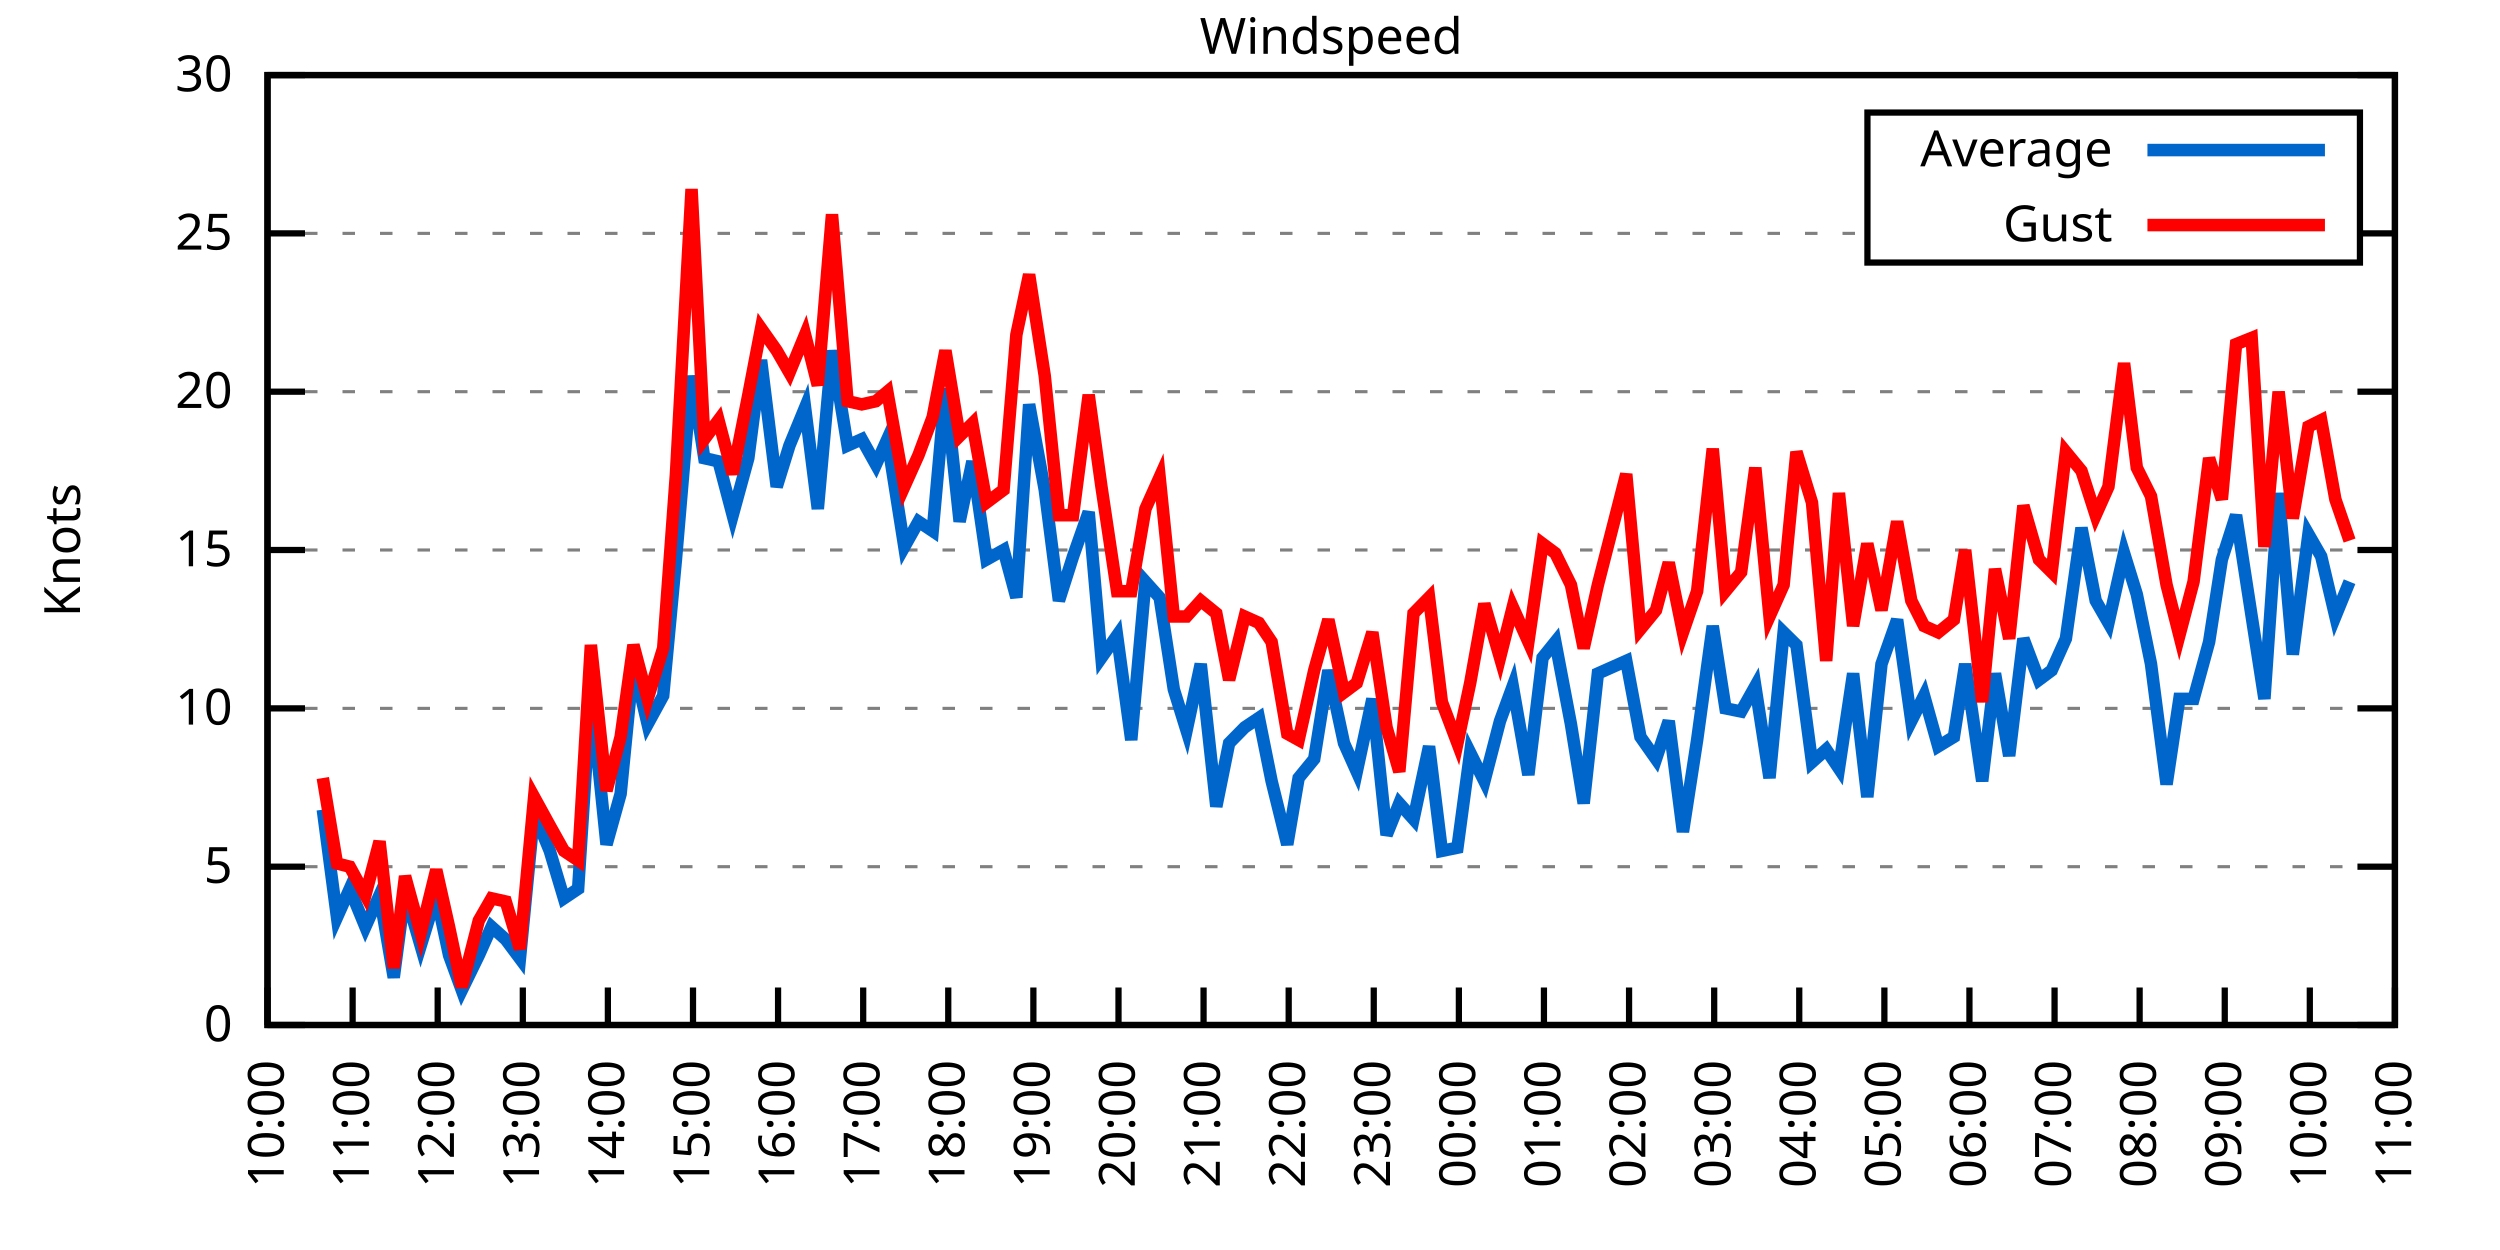
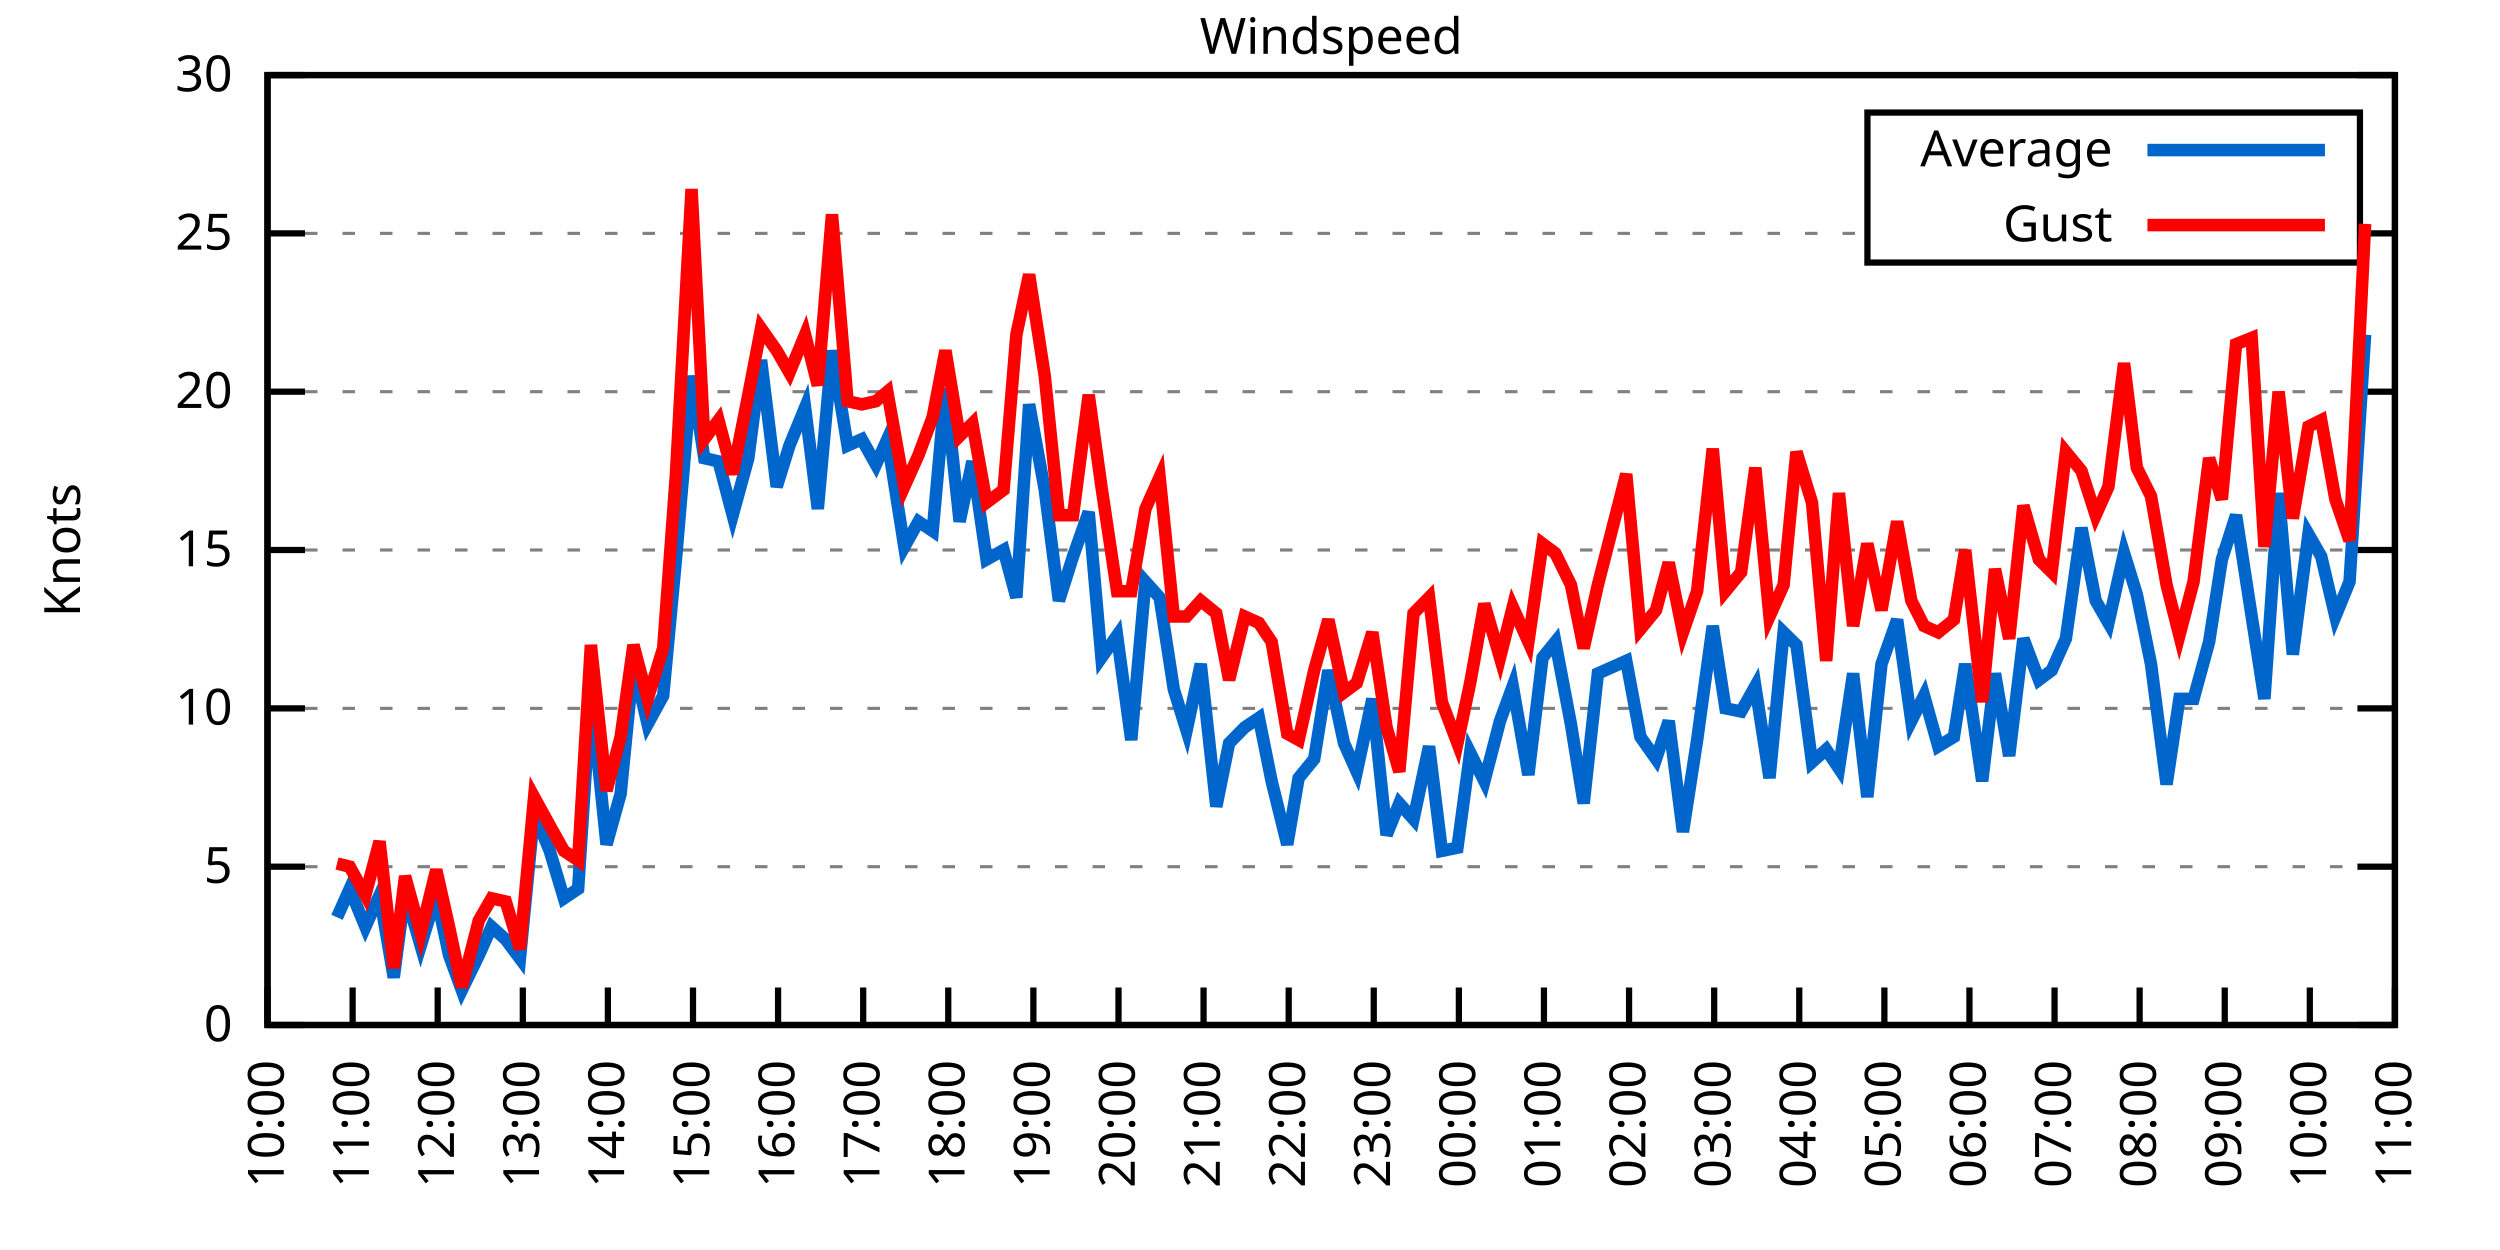
<svg xmlns="http://www.w3.org/2000/svg" xmlns:xlink="http://www.w3.org/1999/xlink" width="400" height="200" viewBox="0 0 400 200">
  <g id="gnuplot_canvas">
    <rect x="0" y="0" width="400" height="200" fill="none" />
    <defs>
      <circle id="gpDot" r="0.5" stroke-width="0.5" stroke="currentColor" />
      <path id="gpPt0" stroke-width="0.333" stroke="currentColor" d="M-1,0 h2 M0,-1 v2" />
      <path id="gpPt1" stroke-width="0.333" stroke="currentColor" d="M-1,-1 L1,1 M1,-1 L-1,1" />
      <path id="gpPt2" stroke-width="0.333" stroke="currentColor" d="M-1,0 L1,0 M0,-1 L0,1 M-1,-1 L1,1 M-1,1 L1,-1" />
      <rect id="gpPt3" stroke-width="0.333" stroke="currentColor" x="-1" y="-1" width="2" height="2" />
      <rect id="gpPt4" stroke-width="0.333" stroke="currentColor" fill="currentColor" x="-1" y="-1" width="2" height="2" />
      <circle id="gpPt5" stroke-width="0.333" stroke="currentColor" cx="0" cy="0" r="1" />
      <use xlink:href="#gpPt5" id="gpPt6" fill="currentColor" stroke="none" />
      <path id="gpPt7" stroke-width="0.333" stroke="currentColor" d="M0,-1.33 L-1.33,0.67 L1.33,0.67 z" />
      <use xlink:href="#gpPt7" id="gpPt8" fill="currentColor" stroke="none" />
      <use xlink:href="#gpPt7" id="gpPt9" stroke="currentColor" transform="rotate(180)" />
      <use xlink:href="#gpPt9" id="gpPt10" fill="currentColor" stroke="none" />
      <use xlink:href="#gpPt3" id="gpPt11" stroke="currentColor" transform="rotate(45)" />
      <use xlink:href="#gpPt11" id="gpPt12" fill="currentColor" stroke="none" />
      <path id="gpPt13" stroke-width="0.333" stroke="currentColor" d="M0,1.330 L1.265,0.411 L0.782,-1.067 L-0.782,-1.076 L-1.265,0.411 z" />
      <use xlink:href="#gpPt13" id="gpPt14" fill="currentColor" stroke="none" />
      <filter id="textbox" filterUnits="objectBoundingBox" x="0" y="0" height="1" width="1">
        <feFlood flood-color="white" flood-opacity="1" result="bgnd" />
        <feComposite in="SourceGraphic" in2="bgnd" operator="atop" />
      </filter>
      <filter id="greybox" filterUnits="objectBoundingBox" x="0" y="0" height="1" width="1">
        <feFlood flood-color="lightgrey" flood-opacity="1" result="grey" />
        <feComposite in="SourceGraphic" in2="grey" operator="atop" />
      </filter>
    </defs>
    <g fill="none" color="white" stroke="currentColor" stroke-width="1.00" stroke-linecap="butt" stroke-linejoin="miter">
</g>
    <g fill="none" color="black" stroke="currentColor" stroke-width="1.00" stroke-linecap="butt" stroke-linejoin="miter">
      <g stroke="none" shape-rendering="crispEdges">
        <polygon fill="rgb(255, 255, 255)" points="42.80,164.00 383.18,164.00 383.18,12.02 42.80,12.02 " />
      </g>
    </g>
    <g fill="none" color="black" stroke="currentColor" stroke-width="1.00" stroke-linecap="butt" stroke-linejoin="miter">
</g>
    <g fill="none" color="black" stroke="black" stroke-width="0.50" stroke-linecap="butt" stroke-linejoin="miter">
</g>
    <g fill="none" color="gray" stroke="currentColor" stroke-width="0.50" stroke-linecap="butt" stroke-linejoin="miter">
      <path stroke="gray" stroke-dasharray="2,4" class="gridline" d="M42.80,164.00 L383.19,164.00  " />
    </g>
    <g fill="none" color="gray" stroke="gray" stroke-width="1.00" stroke-linecap="butt" stroke-linejoin="miter">
</g>
    <g fill="none" color="black" stroke="currentColor" stroke-width="1.00" stroke-linecap="butt" stroke-linejoin="miter">
      <path stroke="black" d="M42.80,164.00 L48.80,164.00 M383.19,164.00 L377.19,164.00  " />
      <g transform="translate(37.20,166.60)" stroke="none" fill="black" font-family="Sans" font-size="8.00" text-anchor="end">
        <text>
          <tspan font-family="Sans"> 0</tspan>
        </text>
      </g>
    </g>
    <g fill="none" color="black" stroke="currentColor" stroke-width="1.00" stroke-linecap="butt" stroke-linejoin="miter">
</g>
    <g fill="none" color="black" stroke="black" stroke-width="0.50" stroke-linecap="butt" stroke-linejoin="miter">
</g>
    <g fill="none" color="gray" stroke="currentColor" stroke-width="0.50" stroke-linecap="butt" stroke-linejoin="miter">
      <path stroke="gray" stroke-dasharray="2,4" class="gridline" d="M42.80,138.67 L383.19,138.67  " />
    </g>
    <g fill="none" color="gray" stroke="gray" stroke-width="1.00" stroke-linecap="butt" stroke-linejoin="miter">
</g>
    <g fill="none" color="black" stroke="currentColor" stroke-width="1.00" stroke-linecap="butt" stroke-linejoin="miter">
      <path stroke="black" d="M42.80,138.67 L48.80,138.67 M383.19,138.67 L377.19,138.67  " />
      <g transform="translate(37.20,141.27)" stroke="none" fill="black" font-family="Sans" font-size="8.00" text-anchor="end">
        <text>
          <tspan font-family="Sans"> 5</tspan>
        </text>
      </g>
    </g>
    <g fill="none" color="black" stroke="currentColor" stroke-width="1.00" stroke-linecap="butt" stroke-linejoin="miter">
</g>
    <g fill="none" color="black" stroke="black" stroke-width="0.50" stroke-linecap="butt" stroke-linejoin="miter">
</g>
    <g fill="none" color="gray" stroke="currentColor" stroke-width="0.50" stroke-linecap="butt" stroke-linejoin="miter">
      <path stroke="gray" stroke-dasharray="2,4" class="gridline" d="M42.80,113.34 L383.19,113.34  " />
    </g>
    <g fill="none" color="gray" stroke="gray" stroke-width="1.00" stroke-linecap="butt" stroke-linejoin="miter">
</g>
    <g fill="none" color="black" stroke="currentColor" stroke-width="1.00" stroke-linecap="butt" stroke-linejoin="miter">
      <path stroke="black" d="M42.80,113.34 L48.80,113.34 M383.19,113.34 L377.19,113.34  " />
      <g transform="translate(37.20,115.94)" stroke="none" fill="black" font-family="Sans" font-size="8.00" text-anchor="end">
        <text>
          <tspan font-family="Sans"> 10</tspan>
        </text>
      </g>
    </g>
    <g fill="none" color="black" stroke="currentColor" stroke-width="1.00" stroke-linecap="butt" stroke-linejoin="miter">
</g>
    <g fill="none" color="black" stroke="black" stroke-width="0.50" stroke-linecap="butt" stroke-linejoin="miter">
</g>
    <g fill="none" color="gray" stroke="currentColor" stroke-width="0.50" stroke-linecap="butt" stroke-linejoin="miter">
      <path stroke="gray" stroke-dasharray="2,4" class="gridline" d="M42.80,88.00 L383.19,88.00  " />
    </g>
    <g fill="none" color="gray" stroke="gray" stroke-width="1.00" stroke-linecap="butt" stroke-linejoin="miter">
</g>
    <g fill="none" color="black" stroke="currentColor" stroke-width="1.00" stroke-linecap="butt" stroke-linejoin="miter">
      <path stroke="black" d="M42.80,88.00 L48.80,88.00 M383.19,88.00 L377.19,88.00  " />
      <g transform="translate(37.20,90.60)" stroke="none" fill="black" font-family="Sans" font-size="8.00" text-anchor="end">
        <text>
          <tspan font-family="Sans"> 15</tspan>
        </text>
      </g>
    </g>
    <g fill="none" color="black" stroke="currentColor" stroke-width="1.00" stroke-linecap="butt" stroke-linejoin="miter">
</g>
    <g fill="none" color="black" stroke="black" stroke-width="0.50" stroke-linecap="butt" stroke-linejoin="miter">
</g>
    <g fill="none" color="gray" stroke="currentColor" stroke-width="0.50" stroke-linecap="butt" stroke-linejoin="miter">
      <path stroke="gray" stroke-dasharray="2,4" class="gridline" d="M42.80,62.67 L383.19,62.67  " />
    </g>
    <g fill="none" color="gray" stroke="gray" stroke-width="1.00" stroke-linecap="butt" stroke-linejoin="miter">
</g>
    <g fill="none" color="black" stroke="currentColor" stroke-width="1.00" stroke-linecap="butt" stroke-linejoin="miter">
      <path stroke="black" d="M42.80,62.67 L48.80,62.67 M383.19,62.67 L377.19,62.67  " />
      <g transform="translate(37.20,65.27)" stroke="none" fill="black" font-family="Sans" font-size="8.00" text-anchor="end">
        <text>
          <tspan font-family="Sans"> 20</tspan>
        </text>
      </g>
    </g>
    <g fill="none" color="black" stroke="currentColor" stroke-width="1.00" stroke-linecap="butt" stroke-linejoin="miter">
</g>
    <g fill="none" color="black" stroke="black" stroke-width="0.50" stroke-linecap="butt" stroke-linejoin="miter">
</g>
    <g fill="none" color="gray" stroke="currentColor" stroke-width="0.50" stroke-linecap="butt" stroke-linejoin="miter">
      <path stroke="gray" stroke-dasharray="2,4" class="gridline" d="M42.80,37.34 L298.79,37.34 M377.59,37.34 L383.19,37.34  " />
    </g>
    <g fill="none" color="gray" stroke="gray" stroke-width="1.00" stroke-linecap="butt" stroke-linejoin="miter">
</g>
    <g fill="none" color="black" stroke="currentColor" stroke-width="1.00" stroke-linecap="butt" stroke-linejoin="miter">
      <path stroke="black" d="M42.80,37.34 L48.80,37.34 M383.19,37.34 L377.19,37.34  " />
      <g transform="translate(37.20,39.94)" stroke="none" fill="black" font-family="Sans" font-size="8.00" text-anchor="end">
        <text>
          <tspan font-family="Sans"> 25</tspan>
        </text>
      </g>
    </g>
    <g fill="none" color="black" stroke="currentColor" stroke-width="1.00" stroke-linecap="butt" stroke-linejoin="miter">
</g>
    <g fill="none" color="black" stroke="black" stroke-width="0.50" stroke-linecap="butt" stroke-linejoin="miter">
</g>
    <g fill="none" color="gray" stroke="currentColor" stroke-width="0.50" stroke-linecap="butt" stroke-linejoin="miter">
      <path stroke="gray" stroke-dasharray="2,4" class="gridline" d="M42.80,12.01 L383.19,12.01  " />
    </g>
    <g fill="none" color="gray" stroke="gray" stroke-width="1.00" stroke-linecap="butt" stroke-linejoin="miter">
</g>
    <g fill="none" color="black" stroke="currentColor" stroke-width="1.00" stroke-linecap="butt" stroke-linejoin="miter">
      <path stroke="black" d="M42.80,12.01 L48.80,12.01 M383.19,12.01 L377.19,12.01  " />
      <g transform="translate(37.20,14.61)" stroke="none" fill="black" font-family="Sans" font-size="8.00" text-anchor="end">
        <text>
          <tspan font-family="Sans"> 30</tspan>
        </text>
      </g>
    </g>
    <g fill="none" color="black" stroke="currentColor" stroke-width="1.00" stroke-linecap="butt" stroke-linejoin="miter">
      <path stroke="black" d="M42.80,164.00 L42.80,158.00  " />
      <g transform="translate(45.40,169.60) rotate(270.00)" stroke="none" fill="black" font-family="Sans" font-size="8.00" text-anchor="end">
        <text>
          <tspan font-family="Sans">10:00</tspan>
        </text>
      </g>
    </g>
    <g fill="none" color="black" stroke="currentColor" stroke-width="1.00" stroke-linecap="butt" stroke-linejoin="miter">
      <path stroke="black" d="M56.42,164.00 L56.42,158.00  " />
      <g transform="translate(59.02,169.60) rotate(270.00)" stroke="none" fill="black" font-family="Sans" font-size="8.00" text-anchor="end">
        <text>
          <tspan font-family="Sans">11:00</tspan>
        </text>
      </g>
    </g>
    <g fill="none" color="black" stroke="currentColor" stroke-width="1.00" stroke-linecap="butt" stroke-linejoin="miter">
      <path stroke="black" d="M70.03,164.00 L70.03,158.00  " />
      <g transform="translate(72.63,169.60) rotate(270.00)" stroke="none" fill="black" font-family="Sans" font-size="8.00" text-anchor="end">
        <text>
          <tspan font-family="Sans">12:00</tspan>
        </text>
      </g>
    </g>
    <g fill="none" color="black" stroke="currentColor" stroke-width="1.00" stroke-linecap="butt" stroke-linejoin="miter">
      <path stroke="black" d="M83.65,164.00 L83.65,158.00  " />
      <g transform="translate(86.25,169.60) rotate(270.00)" stroke="none" fill="black" font-family="Sans" font-size="8.00" text-anchor="end">
        <text>
          <tspan font-family="Sans">13:00</tspan>
        </text>
      </g>
    </g>
    <g fill="none" color="black" stroke="currentColor" stroke-width="1.00" stroke-linecap="butt" stroke-linejoin="miter">
      <path stroke="black" d="M97.26,164.00 L97.26,158.00  " />
      <g transform="translate(99.86,169.60) rotate(270.00)" stroke="none" fill="black" font-family="Sans" font-size="8.00" text-anchor="end">
        <text>
          <tspan font-family="Sans">14:00</tspan>
        </text>
      </g>
    </g>
    <g fill="none" color="black" stroke="currentColor" stroke-width="1.00" stroke-linecap="butt" stroke-linejoin="miter">
      <path stroke="black" d="M110.88,164.00 L110.88,158.00  " />
      <g transform="translate(113.48,169.60) rotate(270.00)" stroke="none" fill="black" font-family="Sans" font-size="8.00" text-anchor="end">
        <text>
          <tspan font-family="Sans">15:00</tspan>
        </text>
      </g>
    </g>
    <g fill="none" color="black" stroke="currentColor" stroke-width="1.00" stroke-linecap="butt" stroke-linejoin="miter">
      <path stroke="black" d="M124.49,164.00 L124.49,158.00  " />
      <g transform="translate(127.09,169.60) rotate(270.00)" stroke="none" fill="black" font-family="Sans" font-size="8.00" text-anchor="end">
        <text>
          <tspan font-family="Sans">16:00</tspan>
        </text>
      </g>
    </g>
    <g fill="none" color="black" stroke="currentColor" stroke-width="1.00" stroke-linecap="butt" stroke-linejoin="miter">
      <path stroke="black" d="M138.11,164.00 L138.11,158.00  " />
      <g transform="translate(140.71,169.60) rotate(270.00)" stroke="none" fill="black" font-family="Sans" font-size="8.00" text-anchor="end">
        <text>
          <tspan font-family="Sans">17:00</tspan>
        </text>
      </g>
    </g>
    <g fill="none" color="black" stroke="currentColor" stroke-width="1.00" stroke-linecap="butt" stroke-linejoin="miter">
      <path stroke="black" d="M151.72,164.00 L151.72,158.00  " />
      <g transform="translate(154.32,169.60) rotate(270.00)" stroke="none" fill="black" font-family="Sans" font-size="8.00" text-anchor="end">
        <text>
          <tspan font-family="Sans">18:00</tspan>
        </text>
      </g>
    </g>
    <g fill="none" color="black" stroke="currentColor" stroke-width="1.00" stroke-linecap="butt" stroke-linejoin="miter">
      <path stroke="black" d="M165.34,164.00 L165.34,158.00  " />
      <g transform="translate(167.94,169.60) rotate(270.00)" stroke="none" fill="black" font-family="Sans" font-size="8.00" text-anchor="end">
        <text>
          <tspan font-family="Sans">19:00</tspan>
        </text>
      </g>
    </g>
    <g fill="none" color="black" stroke="currentColor" stroke-width="1.00" stroke-linecap="butt" stroke-linejoin="miter">
      <path stroke="black" d="M178.96,164.00 L178.96,158.00  " />
      <g transform="translate(181.56,169.60) rotate(270.00)" stroke="none" fill="black" font-family="Sans" font-size="8.00" text-anchor="end">
        <text>
          <tspan font-family="Sans">20:00</tspan>
        </text>
      </g>
    </g>
    <g fill="none" color="black" stroke="currentColor" stroke-width="1.00" stroke-linecap="butt" stroke-linejoin="miter">
      <path stroke="black" d="M192.57,164.00 L192.57,158.00  " />
      <g transform="translate(195.17,169.60) rotate(270.00)" stroke="none" fill="black" font-family="Sans" font-size="8.00" text-anchor="end">
        <text>
          <tspan font-family="Sans">21:00</tspan>
        </text>
      </g>
    </g>
    <g fill="none" color="black" stroke="currentColor" stroke-width="1.00" stroke-linecap="butt" stroke-linejoin="miter">
      <path stroke="black" d="M206.19,164.00 L206.19,158.00  " />
      <g transform="translate(208.79,169.60) rotate(270.00)" stroke="none" fill="black" font-family="Sans" font-size="8.00" text-anchor="end">
        <text>
          <tspan font-family="Sans">22:00</tspan>
        </text>
      </g>
    </g>
    <g fill="none" color="black" stroke="currentColor" stroke-width="1.00" stroke-linecap="butt" stroke-linejoin="miter">
      <path stroke="black" d="M219.80,164.00 L219.80,158.00  " />
      <g transform="translate(222.40,169.60) rotate(270.00)" stroke="none" fill="black" font-family="Sans" font-size="8.00" text-anchor="end">
        <text>
          <tspan font-family="Sans">23:00</tspan>
        </text>
      </g>
    </g>
    <g fill="none" color="black" stroke="currentColor" stroke-width="1.00" stroke-linecap="butt" stroke-linejoin="miter">
      <path stroke="black" d="M233.42,164.00 L233.42,158.00  " />
      <g transform="translate(236.02,169.60) rotate(270.00)" stroke="none" fill="black" font-family="Sans" font-size="8.00" text-anchor="end">
        <text>
          <tspan font-family="Sans">00:00</tspan>
        </text>
      </g>
    </g>
    <g fill="none" color="black" stroke="currentColor" stroke-width="1.00" stroke-linecap="butt" stroke-linejoin="miter">
      <path stroke="black" d="M247.03,164.00 L247.03,158.00  " />
      <g transform="translate(249.63,169.60) rotate(270.00)" stroke="none" fill="black" font-family="Sans" font-size="8.00" text-anchor="end">
        <text>
          <tspan font-family="Sans">01:00</tspan>
        </text>
      </g>
    </g>
    <g fill="none" color="black" stroke="currentColor" stroke-width="1.00" stroke-linecap="butt" stroke-linejoin="miter">
      <path stroke="black" d="M260.65,164.00 L260.65,158.00  " />
      <g transform="translate(263.25,169.60) rotate(270.00)" stroke="none" fill="black" font-family="Sans" font-size="8.00" text-anchor="end">
        <text>
          <tspan font-family="Sans">02:00</tspan>
        </text>
      </g>
    </g>
    <g fill="none" color="black" stroke="currentColor" stroke-width="1.00" stroke-linecap="butt" stroke-linejoin="miter">
      <path stroke="black" d="M274.27,164.00 L274.27,158.00  " />
      <g transform="translate(276.87,169.60) rotate(270.00)" stroke="none" fill="black" font-family="Sans" font-size="8.00" text-anchor="end">
        <text>
          <tspan font-family="Sans">03:00</tspan>
        </text>
      </g>
    </g>
    <g fill="none" color="black" stroke="currentColor" stroke-width="1.00" stroke-linecap="butt" stroke-linejoin="miter">
      <path stroke="black" d="M287.88,164.00 L287.88,158.00  " />
      <g transform="translate(290.48,169.60) rotate(270.00)" stroke="none" fill="black" font-family="Sans" font-size="8.00" text-anchor="end">
        <text>
          <tspan font-family="Sans">04:00</tspan>
        </text>
      </g>
    </g>
    <g fill="none" color="black" stroke="currentColor" stroke-width="1.00" stroke-linecap="butt" stroke-linejoin="miter">
      <path stroke="black" d="M301.50,164.00 L301.50,158.00  " />
      <g transform="translate(304.10,169.60) rotate(270.00)" stroke="none" fill="black" font-family="Sans" font-size="8.00" text-anchor="end">
        <text>
          <tspan font-family="Sans">05:00</tspan>
        </text>
      </g>
    </g>
    <g fill="none" color="black" stroke="currentColor" stroke-width="1.00" stroke-linecap="butt" stroke-linejoin="miter">
      <path stroke="black" d="M315.11,164.00 L315.11,158.00  " />
      <g transform="translate(317.71,169.60) rotate(270.00)" stroke="none" fill="black" font-family="Sans" font-size="8.00" text-anchor="end">
        <text>
          <tspan font-family="Sans">06:00</tspan>
        </text>
      </g>
    </g>
    <g fill="none" color="black" stroke="currentColor" stroke-width="1.00" stroke-linecap="butt" stroke-linejoin="miter">
      <path stroke="black" d="M328.73,164.00 L328.73,158.00  " />
      <g transform="translate(331.33,169.60) rotate(270.00)" stroke="none" fill="black" font-family="Sans" font-size="8.00" text-anchor="end">
        <text>
          <tspan font-family="Sans">07:00</tspan>
        </text>
      </g>
    </g>
    <g fill="none" color="black" stroke="currentColor" stroke-width="1.00" stroke-linecap="butt" stroke-linejoin="miter">
      <path stroke="black" d="M342.34,164.00 L342.34,158.00  " />
      <g transform="translate(344.94,169.60) rotate(270.00)" stroke="none" fill="black" font-family="Sans" font-size="8.00" text-anchor="end">
        <text>
          <tspan font-family="Sans">08:00</tspan>
        </text>
      </g>
    </g>
    <g fill="none" color="black" stroke="currentColor" stroke-width="1.00" stroke-linecap="butt" stroke-linejoin="miter">
      <path stroke="black" d="M355.96,164.00 L355.96,158.00  " />
      <g transform="translate(358.56,169.60) rotate(270.00)" stroke="none" fill="black" font-family="Sans" font-size="8.00" text-anchor="end">
        <text>
          <tspan font-family="Sans">09:00</tspan>
        </text>
      </g>
    </g>
    <g fill="none" color="black" stroke="currentColor" stroke-width="1.00" stroke-linecap="butt" stroke-linejoin="miter">
      <path stroke="black" d="M369.57,164.00 L369.57,158.00  " />
      <g transform="translate(372.17,169.60) rotate(270.00)" stroke="none" fill="black" font-family="Sans" font-size="8.00" text-anchor="end">
        <text>
          <tspan font-family="Sans">10:00</tspan>
        </text>
      </g>
    </g>
    <g fill="none" color="black" stroke="currentColor" stroke-width="1.00" stroke-linecap="butt" stroke-linejoin="miter">
      <path stroke="black" d="M383.19,164.00 L383.19,158.00  " />
      <g transform="translate(385.79,169.60) rotate(270.00)" stroke="none" fill="black" font-family="Sans" font-size="8.00" text-anchor="end">
        <text>
          <tspan font-family="Sans">11:00</tspan>
        </text>
      </g>
    </g>
    <g fill="none" color="black" stroke="currentColor" stroke-width="1.00" stroke-linecap="butt" stroke-linejoin="miter">
</g>
    <g fill="none" color="black" stroke="currentColor" stroke-width="1.00" stroke-linecap="butt" stroke-linejoin="miter">
      <path stroke="black" d="M42.80,12.01 L42.80,164.00 L383.19,164.00 L383.19,12.01 L42.80,12.01 Z  " />
    </g>
    <g fill="none" color="black" stroke="currentColor" stroke-width="1.00" stroke-linecap="butt" stroke-linejoin="miter">
</g>
    <g fill="none" color="black" stroke="currentColor" stroke-width="1.00" stroke-linecap="butt" stroke-linejoin="miter">
      <path stroke="black" d="M298.79,42.01 L298.79,18.01 L377.59,18.01 L377.59,42.01 L298.79,42.01 Z  " />
    </g>
    <g id="Windspeed_plot_1">
      <g fill="none" color="white" stroke="black" stroke-width="2.00" stroke-linecap="butt" stroke-linejoin="miter">
</g>
      <g fill="none" color="black" stroke="currentColor" stroke-width="2.00" stroke-linecap="butt" stroke-linejoin="miter">
        <g transform="translate(337.99,26.61)" stroke="none" fill="black" font-family="Sans" font-size="8.00" text-anchor="end">
          <text>
            <tspan font-family="Sans">Average</tspan>
          </text>
        </g>
      </g>
      <g fill="none" color="black" stroke="currentColor" stroke-width="2.00" stroke-linecap="butt" stroke-linejoin="miter">
-         <path stroke="rgb(  0, 102, 204)" d="M343.59,24.01 L371.99,24.01 M51.65,129.55 L53.92,146.77 L55.96,142.21 L58.46,148.29 L60.73,143.23 L63.00,156.40   L64.81,142.72 L67.31,151.33 L69.80,143.23 L71.85,152.85 L73.89,158.43 L76.61,152.85 L78.65,148.29 L80.92,150.32   L83.19,153.36 L85.46,130.06 L87.96,136.14 L90.23,143.73 L92.50,142.21 L94.54,110.80 L97.04,135.12 L99.30,127.02   L101.35,106.24 L103.62,115.87 L106.11,111.31 L108.15,89.52 L110.65,60.14 L112.69,73.31 L114.96,73.82 L117.23,82.43   L119.73,73.31 L121.77,57.61 L124.27,77.87 L126.31,71.29 L128.81,65.21 L130.85,81.42 L133.12,56.09 L135.61,71.29   L137.88,70.27 L140.15,74.33 L141.97,70.27 L144.69,87.50 L146.96,83.45 L149.23,84.97 L151.27,62.17 L153.54,83.45   L155.58,73.82 L157.85,89.52 L160.57,88.00 L162.62,95.60 L164.66,64.70 L167.16,78.38 L169.43,96.11 L171.69,89.02   L174.19,81.93 L176.23,105.23 L178.73,101.68 L181.00,118.40 L183.27,93.07 L185.54,95.60 L187.81,110.30 L189.85,116.88   L192.12,106.24 L194.61,129.04 L196.66,118.91 L199.15,116.38 L201.42,114.86 L203.46,124.99 L205.96,135.12 L207.78,124.48   L210.27,121.44 L212.54,107.26 L215.04,118.91 L217.08,123.47 L219.58,111.82 L221.85,133.60 L223.89,128.54 L226.16,131.07   L228.65,119.42 L230.70,136.14 L233.19,135.63 L235.23,120.43 L237.50,124.99 L240.00,115.36 L242.04,109.79 L244.54,123.98   L246.81,105.23 L248.85,102.70 L251.35,115.87 L253.39,128.54 L255.66,107.76 L260.20,105.74 L262.47,117.90 L264.96,121.44   L267.00,115.36 L269.27,133.10 L271.54,118.40 L274.04,100.16 L276.08,113.34 L278.58,113.84 L280.85,109.79 L283.12,124.48   L285.38,101.18 L287.43,103.20 L289.92,121.95 L292.19,119.92 L294.23,122.96 L296.50,107.76 L298.77,127.52 L301.04,106.24   L303.54,99.15 L305.81,115.36 L307.85,111.31 L310.12,119.42 L312.62,117.90 L314.43,106.24 L317.15,124.99 L319.20,107.76   L321.47,120.94 L323.74,102.19 L326.23,108.78 L328.27,107.26 L330.54,102.19 L333.04,84.46 L335.31,96.11 L337.35,99.66   L339.85,88.51 L341.89,95.10 L344.16,106.24 L346.65,125.50 L348.70,111.82 L350.97,111.82 L353.46,102.70 L355.50,89.52   L357.77,82.43 L360.27,98.64 L362.31,111.82 L364.58,78.89 L366.85,104.72 L369.35,85.47 L371.39,89.02 L373.66,98.64   L375.93,93.07  " />
+         <path stroke="rgb(  0, 102, 204)" d="M343.59,24.01 L371.99,24.01 M53.92,146.77 L55.96,142.21 L58.46,148.29 L60.73,143.23 L63.00,156.40 L64.81,142.72   L67.31,151.33 L69.80,143.23 L71.85,152.85 L73.89,158.43 L76.61,152.85 L78.65,148.29 L80.92,150.32 L83.19,153.36   L85.46,130.06 L87.96,136.14 L90.23,143.73 L92.50,142.21 L94.54,110.80 L97.04,135.12 L99.30,127.02 L101.35,106.24   L103.62,115.87 L106.11,111.31 L108.15,89.52 L110.65,60.14 L112.69,73.31 L114.96,73.82 L117.23,82.43 L119.73,73.31   L121.77,57.61 L124.27,77.87 L126.31,71.29 L128.81,65.21 L130.85,81.42 L133.12,56.09 L135.61,71.29 L137.88,70.27   L140.15,74.33 L141.97,70.27 L144.69,87.50 L146.96,83.45 L149.23,84.97 L151.27,62.17 L153.54,83.45 L155.58,73.82   L157.85,89.52 L160.57,88.00 L162.62,95.60 L164.66,64.70 L167.16,78.38 L169.43,96.11 L171.69,89.02 L174.19,81.93   L176.23,105.23 L178.73,101.68 L181.00,118.40 L183.27,93.07 L185.54,95.60 L187.81,110.30 L189.85,116.88 L192.12,106.24   L194.61,129.04 L196.66,118.91 L199.15,116.38 L201.42,114.86 L203.46,124.99 L205.96,135.12 L207.78,124.48 L210.27,121.44   L212.54,107.26 L215.04,118.91 L217.08,123.47 L219.58,111.82 L221.85,133.60 L223.89,128.54 L226.16,131.07 L228.65,119.42   L230.70,136.14 L233.19,135.63 L235.23,120.43 L237.50,124.99 L240.00,115.36 L242.04,109.79 L244.54,123.98 L246.81,105.23   L248.85,102.70 L251.35,115.87 L253.39,128.54 L255.66,107.76 L260.20,105.74 L262.47,117.90 L264.96,121.44 L267.00,115.36   L269.27,133.10 L271.54,118.40 L274.04,100.16 L276.08,113.34 L278.58,113.84 L280.85,109.79 L283.12,124.48 L285.38,101.18   L287.43,103.20 L289.92,121.95 L292.19,119.92 L294.23,122.96 L296.50,107.76 L298.77,127.52 L301.04,106.24 L303.54,99.15   L305.81,115.36 L307.85,111.31 L310.12,119.42 L312.62,117.90 L314.43,106.24 L317.15,124.99 L319.20,107.76 L321.47,120.94   L323.74,102.19 L326.23,108.78 L328.27,107.26 L330.54,102.19 L333.04,84.46 L335.31,96.11 L337.35,99.66 L339.85,88.51   L341.89,95.10 L344.16,106.24 L346.65,125.50 L348.70,111.82 L350.97,111.82 L353.46,102.70 L355.50,89.52 L357.77,82.43   L360.27,98.64 L362.31,111.82 L364.58,78.89 L366.85,104.72 L369.35,85.47 L371.39,89.02 L373.66,98.64 L375.93,93.07   L378.42,53.55  " />
      </g>
    </g>
    <g id="Windspeed_plot_2">
      <g fill="none" color="black" stroke="currentColor" stroke-width="2.00" stroke-linecap="butt" stroke-linejoin="miter">
        <g transform="translate(337.99,38.61)" stroke="none" fill="black" font-family="Sans" font-size="8.00" text-anchor="end">
          <text>
            <tspan font-family="Sans">Gust</tspan>
          </text>
        </g>
      </g>
      <g fill="none" color="black" stroke="currentColor" stroke-width="2.00" stroke-linecap="butt" stroke-linejoin="miter">
-         <path stroke="rgb(255,   0,   0)" d="M343.59,36.01 L371.99,36.01 M51.65,124.48 L53.92,138.16 L55.96,138.67 L58.46,143.23 L60.73,134.62 L63.00,154.88   L64.81,140.19 L67.31,149.31 L69.80,139.17 L71.85,148.29 L73.89,157.92 L76.61,147.28 L78.65,143.73 L80.92,144.24   L83.19,151.84 L85.46,127.52 L87.96,132.08 L90.23,136.14 L92.50,137.66 L94.54,103.20 L97.04,126.51 L99.30,117.90   L101.35,103.20 L103.62,111.82 L106.11,103.71 L108.15,75.85 L110.65,30.25 L112.69,70.27 L114.96,67.23 L117.23,75.85   L119.73,63.18 L121.77,52.54 L124.27,56.09 L126.31,59.63 L128.81,53.55 L130.85,61.66 L133.12,34.30 L135.61,64.19   L137.88,64.70 L140.15,64.19 L141.97,62.67 L144.69,77.87 L146.96,72.81 L149.23,66.73 L151.27,56.09 L153.54,69.77   L155.58,67.74 L157.85,80.41 L160.57,78.38 L162.62,53.55 L164.66,43.93 L167.16,60.14 L169.43,82.43 L171.69,82.43   L174.19,63.18 L176.23,77.87 L178.73,94.59 L181.00,94.59 L183.27,81.42 L185.54,76.35 L187.81,98.64 L189.85,98.64   L192.12,96.11 L194.61,98.14 L196.66,108.78 L199.15,98.64 L201.42,99.66 L203.46,102.70 L205.96,117.39 L207.78,118.40   L210.27,107.26 L212.54,99.15 L215.04,110.80 L217.08,109.28 L219.58,101.18 L221.85,116.38 L223.89,123.47 L226.16,98.14   L228.65,95.60 L230.70,112.32 L233.19,118.91 L235.23,109.28 L237.50,96.62 L240.00,105.23 L242.04,97.12 L244.54,102.70   L246.81,86.99 L248.85,88.51 L251.35,93.58 L253.39,103.71 L255.66,93.58 L260.20,75.85 L262.47,100.67 L264.96,97.63   L267.00,90.03 L269.27,101.18 L271.54,94.59 L274.04,71.79 L276.08,94.59 L278.58,91.55 L280.85,74.83 L283.12,98.64   L285.38,93.58 L287.43,72.30 L289.92,80.41 L292.19,105.74 L294.23,78.89 L296.50,100.16 L298.77,86.99 L301.04,97.63   L303.54,83.45 L305.81,96.11 L307.85,100.16 L310.12,101.18 L312.62,99.15 L314.43,88.00 L317.15,112.32 L319.20,91.04   L321.47,102.19 L323.74,80.91 L326.23,89.52 L328.27,91.55 L330.54,72.30 L333.04,75.34 L335.31,82.43 L337.35,77.87   L339.85,58.11 L341.89,74.83 L344.16,79.39 L346.65,93.58 L348.70,101.68 L350.97,93.07 L353.46,73.31 L355.50,79.90   L357.77,55.07 L360.27,54.06 L362.31,87.50 L364.58,62.67 L366.85,82.94 L369.35,68.25 L371.39,67.23 L373.66,79.90   L375.93,86.49  " />
+         <path stroke="rgb(255,   0,   0)" d="M343.59,36.01 L371.99,36.01 M53.92,138.16 L55.96,138.67 L58.46,143.23 L60.73,134.62 L63.00,154.88 L64.81,140.19   L67.31,149.31 L69.80,139.17 L71.85,148.29 L73.89,157.92 L76.61,147.28 L78.65,143.73 L80.92,144.24 L83.19,151.84   L85.46,127.52 L87.96,132.08 L90.23,136.14 L92.50,137.66 L94.54,103.20 L97.04,126.51 L99.30,117.90 L101.35,103.20   L103.62,111.82 L106.11,103.71 L108.15,75.85 L110.65,30.25 L112.69,70.27 L114.96,67.23 L117.23,75.85 L119.73,63.18   L121.77,52.54 L124.27,56.09 L126.31,59.63 L128.81,53.55 L130.85,61.66 L133.12,34.30 L135.61,64.19 L137.88,64.70   L140.15,64.19 L141.97,62.67 L144.69,77.87 L146.96,72.81 L149.23,66.73 L151.27,56.09 L153.54,69.77 L155.58,67.74   L157.85,80.41 L160.57,78.38 L162.62,53.55 L164.66,43.93 L167.16,60.14 L169.43,82.43 L171.69,82.43 L174.19,63.18   L176.23,77.87 L178.73,94.59 L181.00,94.59 L183.27,81.42 L185.54,76.35 L187.81,98.64 L189.85,98.64 L192.12,96.11   L194.61,98.14 L196.66,108.78 L199.15,98.64 L201.42,99.66 L203.46,102.70 L205.96,117.39 L207.78,118.40 L210.27,107.26   L212.54,99.15 L215.04,110.80 L217.08,109.28 L219.58,101.18 L221.85,116.38 L223.89,123.47 L226.16,98.14 L228.65,95.60   L230.70,112.32 L233.19,118.91 L235.23,109.28 L237.50,96.62 L240.00,105.23 L242.04,97.12 L244.54,102.70 L246.81,86.99   L248.85,88.51 L251.35,93.58 L253.39,103.71 L255.66,93.58 L260.20,75.85 L262.47,100.67 L264.96,97.63 L267.00,90.03   L269.27,101.18 L271.54,94.59 L274.04,71.79 L276.08,94.59 L278.58,91.55 L280.85,74.83 L283.12,98.64 L285.38,93.58   L287.43,72.30 L289.92,80.41 L292.19,105.74 L294.23,78.89 L296.50,100.16 L298.77,86.99 L301.04,97.63 L303.54,83.45   L305.81,96.11 L307.85,100.16 L310.12,101.18 L312.62,99.15 L314.43,88.00 L317.15,112.32 L319.20,91.04 L321.47,102.19   L323.74,80.91 L326.23,89.52 L328.27,91.55 L330.54,72.30 L333.04,75.34 L335.31,82.43 L337.35,77.87 L339.85,58.11   L341.89,74.83 L344.16,79.39 L346.65,93.58 L348.70,101.68 L350.97,93.07 L353.46,73.31 L355.50,79.90 L357.77,55.07   L360.27,54.06 L362.31,87.50 L364.58,62.67 L366.85,82.94 L369.35,68.25 L371.39,67.23 L373.66,79.90 L375.93,86.49   L378.42,35.82  " />
      </g>
    </g>
    <g fill="none" color="black" stroke="currentColor" stroke-width="2.00" stroke-linecap="butt" stroke-linejoin="miter">
</g>
    <g fill="none" color="black" stroke="black" stroke-width="1.00" stroke-linecap="butt" stroke-linejoin="miter">
</g>
    <g fill="none" color="black" stroke="currentColor" stroke-width="1.00" stroke-linecap="butt" stroke-linejoin="miter">
      <path stroke="black" d="M42.80,12.01 L42.80,164.00 L383.19,164.00 L383.19,12.01 L42.80,12.01 Z  " />
      <g transform="translate(12.80,88.01) rotate(270.00)" stroke="none" fill="black" font-family="Sans" font-size="8.00" text-anchor="middle">
        <text>
          <tspan font-family="Sans">Knots</tspan>
        </text>
      </g>
    </g>
    <g fill="none" color="black" stroke="currentColor" stroke-width="1.00" stroke-linecap="butt" stroke-linejoin="miter">
</g>
    <g fill="none" color="black" stroke="currentColor" stroke-width="1.00" stroke-linecap="butt" stroke-linejoin="miter">
      <g transform="translate(212.99,8.61)" stroke="none" fill="black" font-family="Sans" font-size="8.00" text-anchor="middle">
        <text>
          <tspan font-family="Sans">Windspeed</tspan>
        </text>
      </g>
    </g>
    <g fill="none" color="black" stroke="currentColor" stroke-width="1.00" stroke-linecap="butt" stroke-linejoin="miter">
</g>
  </g>
</svg>
